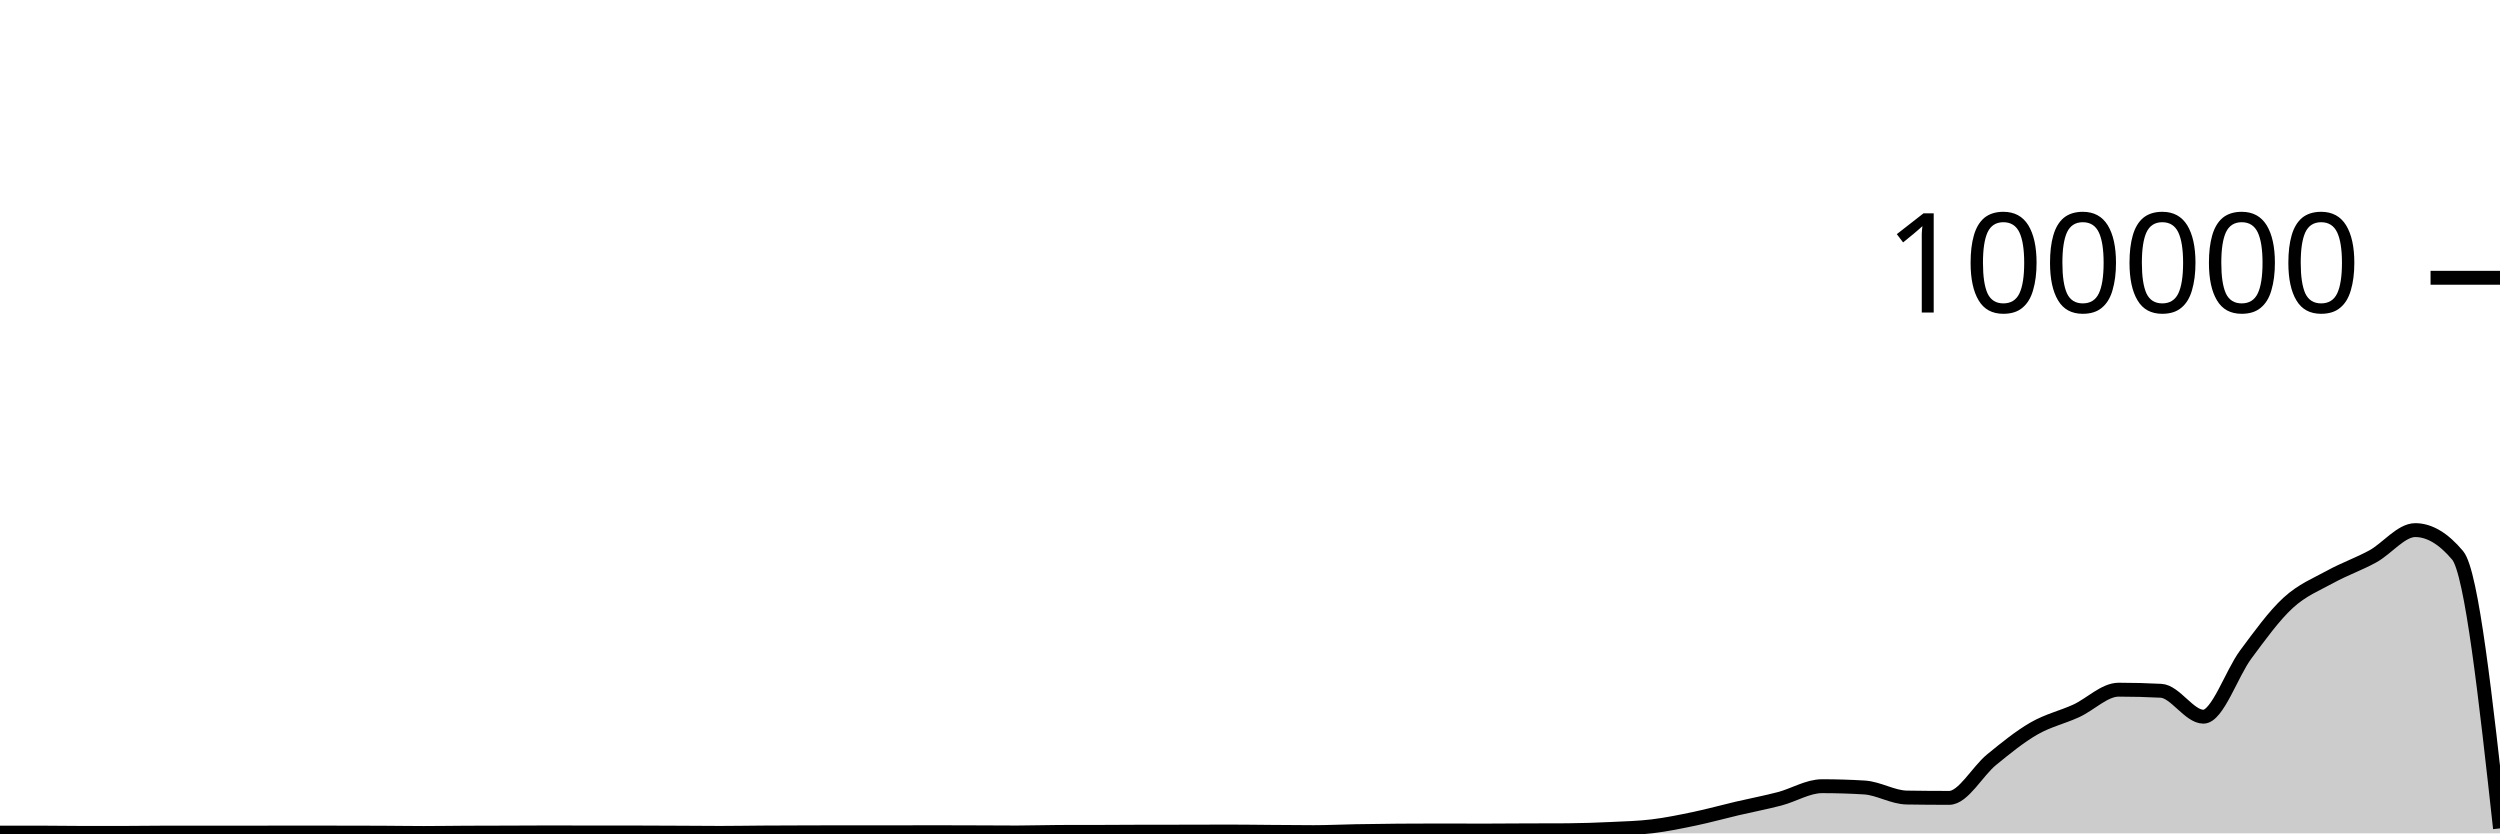
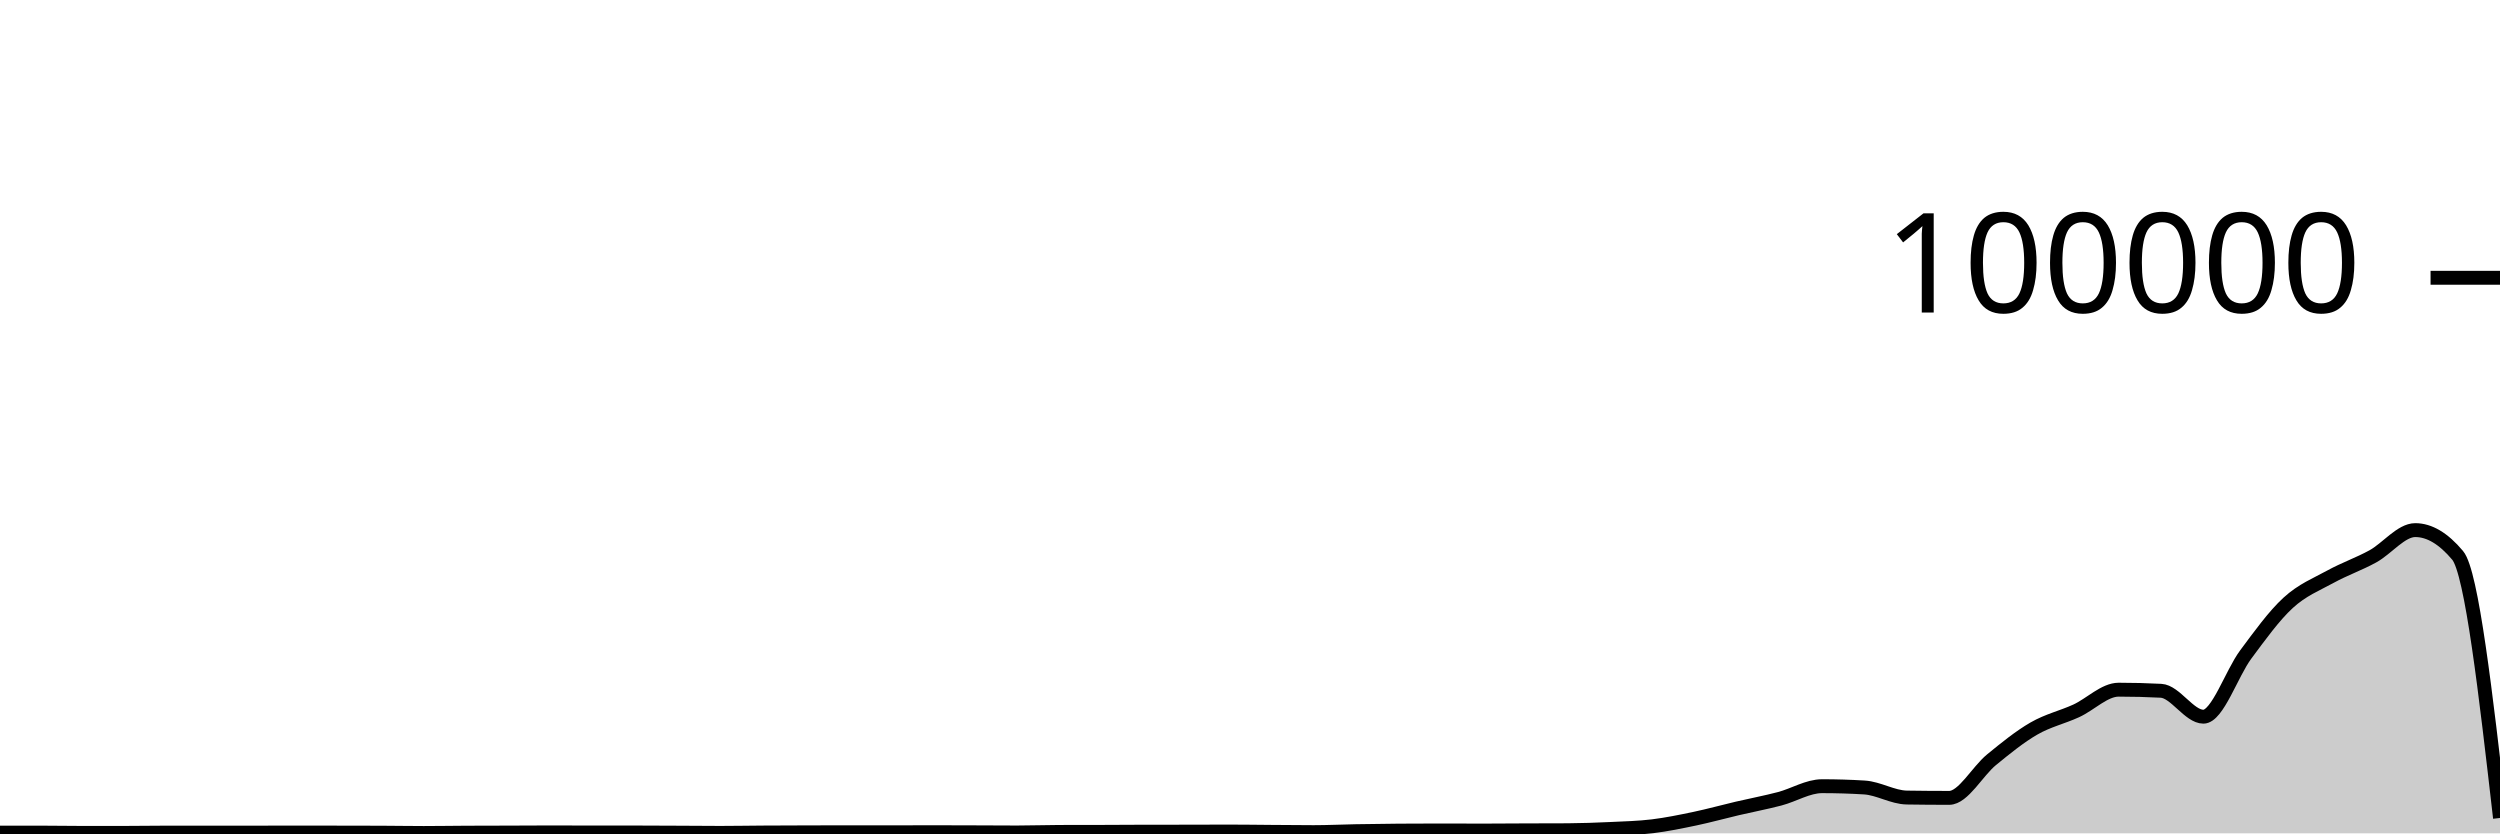
<svg xmlns="http://www.w3.org/2000/svg" viewBox="0 0 180 60">
  <g transform="translate(0,20)">
-     <path class="area" fill="rgba(0, 0, 0, 0.2)" d="M0,39.95C1.017,39.949,2.034,39.948,3.051,39.948C4.068,39.948,5.085,39.969,6.102,39.969C7.119,39.969,8.136,39.968,9.153,39.966C10.169,39.963,11.186,39.946,12.203,39.946C13.22,39.946,14.237,39.95,15.254,39.95C16.271,39.95,17.288,39.949,18.305,39.948C19.322,39.947,20.339,39.941,21.356,39.941C22.373,39.941,23.39,39.944,24.407,39.946C25.424,39.948,26.441,39.948,27.458,39.952C28.475,39.956,29.492,39.975,30.508,39.975C31.525,39.975,32.542,39.957,33.559,39.952C34.576,39.947,35.593,39.948,36.61,39.944C37.627,39.941,38.644,39.932,39.661,39.932C40.678,39.932,41.695,39.94,42.712,39.94C43.729,39.94,44.746,39.939,45.763,39.939C46.78,39.939,47.797,39.946,48.814,39.951C49.831,39.955,50.847,39.967,51.864,39.967C52.881,39.967,53.898,39.947,54.915,39.941C55.932,39.934,56.949,39.932,57.966,39.929C58.983,39.926,60,39.922,61.017,39.922C62.034,39.922,63.051,39.926,64.068,39.926C65.085,39.926,66.102,39.918,67.119,39.918C68.136,39.918,69.153,39.922,70.169,39.926C71.186,39.929,72.203,39.938,73.22,39.938C74.237,39.938,75.254,39.901,76.271,39.898C77.288,39.895,78.305,39.897,79.322,39.894C80.339,39.891,81.356,39.881,82.373,39.88C83.39,39.878,84.407,39.879,85.424,39.878C86.441,39.876,87.458,39.87,88.475,39.87C89.492,39.87,90.508,39.886,91.525,39.893C92.542,39.9,93.559,39.913,94.576,39.913C95.593,39.913,96.61,39.863,97.627,39.844C98.644,39.826,99.661,39.812,100.678,39.804C101.695,39.796,102.712,39.792,103.729,39.792C104.746,39.792,105.763,39.8,106.78,39.8C107.797,39.8,108.814,39.789,109.831,39.785C110.847,39.781,111.864,39.782,112.881,39.777C113.898,39.771,114.915,39.733,115.932,39.686C116.949,39.638,117.966,39.614,118.983,39.491C120,39.367,121.017,39.157,122.034,38.944C123.051,38.73,124.068,38.447,125.085,38.208C126.102,37.97,127.119,37.78,128.136,37.513C129.153,37.246,130.169,36.606,131.186,36.606C132.203,36.606,133.22,36.637,134.237,36.699C135.254,36.761,136.271,37.407,137.288,37.423C138.305,37.439,139.322,37.447,140.339,37.447C141.356,37.447,142.373,35.533,143.39,34.701C144.407,33.869,145.424,33.042,146.441,32.455C147.458,31.868,148.475,31.647,149.492,31.181C150.508,30.714,151.525,29.657,152.542,29.657C153.559,29.657,154.576,29.683,155.593,29.736C156.61,29.788,157.627,31.602,158.644,31.602C159.661,31.602,160.678,28.486,161.695,27.12C162.712,25.754,163.729,24.338,164.746,23.404C165.763,22.471,166.78,22.077,167.797,21.519C168.814,20.961,169.831,20.615,170.847,20.057C171.864,19.498,172.881,18.168,173.898,18.168C174.915,18.168,175.932,18.774,176.949,19.986C177.966,21.198,178.983,30.421,180,39.644L180,40C178.983,40,177.966,40,176.949,40C175.932,40,174.915,40,173.898,40C172.881,40,171.864,40,170.847,40C169.831,40,168.814,40,167.797,40C166.78,40,165.763,40,164.746,40C163.729,40,162.712,40,161.695,40C160.678,40,159.661,40,158.644,40C157.627,40,156.61,40,155.593,40C154.576,40,153.559,40,152.542,40C151.525,40,150.508,40,149.492,40C148.475,40,147.458,40,146.441,40C145.424,40,144.407,40,143.39,40C142.373,40,141.356,40,140.339,40C139.322,40,138.305,40,137.288,40C136.271,40,135.254,40,134.237,40C133.22,40,132.203,40,131.186,40C130.169,40,129.153,40,128.136,40C127.119,40,126.102,40,125.085,40C124.068,40,123.051,40,122.034,40C121.017,40,120,40,118.983,40C117.966,40,116.949,40,115.932,40C114.915,40,113.898,40,112.881,40C111.864,40,110.847,40,109.831,40C108.814,40,107.797,40,106.78,40C105.763,40,104.746,40,103.729,40C102.712,40,101.695,40,100.678,40C99.661,40,98.644,40,97.627,40C96.61,40,95.593,40,94.576,40C93.559,40,92.542,40,91.525,40C90.508,40,89.492,40,88.475,40C87.458,40,86.441,40,85.424,40C84.407,40,83.39,40,82.373,40C81.356,40,80.339,40,79.322,40C78.305,40,77.288,40,76.271,40C75.254,40,74.237,40,73.22,40C72.203,40,71.186,40,70.169,40C69.153,40,68.136,40,67.119,40C66.102,40,65.085,40,64.068,40C63.051,40,62.034,40,61.017,40C60,40,58.983,40,57.966,40C56.949,40,55.932,40,54.915,40C53.898,40,52.881,40,51.864,40C50.847,40,49.831,40,48.814,40C47.797,40,46.78,40,45.763,40C44.746,40,43.729,40,42.712,40C41.695,40,40.678,40,39.661,40C38.644,40,37.627,40,36.61,40C35.593,40,34.576,40,33.559,40C32.542,40,31.525,40,30.508,40C29.492,40,28.475,40,27.458,40C26.441,40,25.424,40,24.407,40C23.39,40,22.373,40,21.356,40C20.339,40,19.322,40,18.305,40C17.288,40,16.271,40,15.254,40C14.237,40,13.22,40,12.203,40C11.186,40,10.169,40,9.153,40C8.136,40,7.119,40,6.102,40C5.085,40,4.068,40,3.051,40C2.034,40,1.017,40,0,40Z" />
-     <path class="line" stroke="black" fill="none" d="M0,39.95C1.017,39.949,2.034,39.948,3.051,39.948C4.068,39.948,5.085,39.969,6.102,39.969C7.119,39.969,8.136,39.968,9.153,39.966C10.169,39.963,11.186,39.946,12.203,39.946C13.22,39.946,14.237,39.95,15.254,39.95C16.271,39.95,17.288,39.949,18.305,39.948C19.322,39.947,20.339,39.941,21.356,39.941C22.373,39.941,23.39,39.944,24.407,39.946C25.424,39.948,26.441,39.948,27.458,39.952C28.475,39.956,29.492,39.975,30.508,39.975C31.525,39.975,32.542,39.957,33.559,39.952C34.576,39.947,35.593,39.948,36.61,39.944C37.627,39.941,38.644,39.932,39.661,39.932C40.678,39.932,41.695,39.94,42.712,39.94C43.729,39.94,44.746,39.939,45.763,39.939C46.78,39.939,47.797,39.946,48.814,39.951C49.831,39.955,50.847,39.967,51.864,39.967C52.881,39.967,53.898,39.947,54.915,39.941C55.932,39.934,56.949,39.932,57.966,39.929C58.983,39.926,60,39.922,61.017,39.922C62.034,39.922,63.051,39.926,64.068,39.926C65.085,39.926,66.102,39.918,67.119,39.918C68.136,39.918,69.153,39.922,70.169,39.926C71.186,39.929,72.203,39.938,73.22,39.938C74.237,39.938,75.254,39.901,76.271,39.898C77.288,39.895,78.305,39.897,79.322,39.894C80.339,39.891,81.356,39.881,82.373,39.88C83.39,39.878,84.407,39.879,85.424,39.878C86.441,39.876,87.458,39.87,88.475,39.87C89.492,39.87,90.508,39.886,91.525,39.893C92.542,39.9,93.559,39.913,94.576,39.913C95.593,39.913,96.61,39.863,97.627,39.844C98.644,39.826,99.661,39.812,100.678,39.804C101.695,39.796,102.712,39.792,103.729,39.792C104.746,39.792,105.763,39.8,106.78,39.8C107.797,39.8,108.814,39.789,109.831,39.785C110.847,39.781,111.864,39.782,112.881,39.777C113.898,39.771,114.915,39.733,115.932,39.686C116.949,39.638,117.966,39.614,118.983,39.491C120,39.367,121.017,39.157,122.034,38.944C123.051,38.73,124.068,38.447,125.085,38.208C126.102,37.97,127.119,37.78,128.136,37.513C129.153,37.246,130.169,36.606,131.186,36.606C132.203,36.606,133.22,36.637,134.237,36.699C135.254,36.761,136.271,37.407,137.288,37.423C138.305,37.439,139.322,37.447,140.339,37.447C141.356,37.447,142.373,35.533,143.39,34.701C144.407,33.869,145.424,33.042,146.441,32.455C147.458,31.868,148.475,31.647,149.492,31.181C150.508,30.714,151.525,29.657,152.542,29.657C153.559,29.657,154.576,29.683,155.593,29.736C156.61,29.788,157.627,31.602,158.644,31.602C159.661,31.602,160.678,28.486,161.695,27.12C162.712,25.754,163.729,24.338,164.746,23.404C165.763,22.471,166.78,22.077,167.797,21.519C168.814,20.961,169.831,20.615,170.847,20.057C171.864,19.498,172.881,18.168,173.898,18.168C174.915,18.168,175.932,18.774,176.949,19.986C177.966,21.198,178.983,30.421,180,39.644" />
+     <path class="area" fill="rgba(0, 0, 0, 0.2)" d="M0,39.95C1.017,39.949,2.034,39.948,3.051,39.948C4.068,39.948,5.085,39.969,6.102,39.969C7.119,39.969,8.136,39.968,9.153,39.966C10.169,39.963,11.186,39.946,12.203,39.946C13.22,39.946,14.237,39.95,15.254,39.95C16.271,39.95,17.288,39.949,18.305,39.948C19.322,39.947,20.339,39.941,21.356,39.941C22.373,39.941,23.39,39.944,24.407,39.946C25.424,39.948,26.441,39.948,27.458,39.952C28.475,39.956,29.492,39.975,30.508,39.975C31.525,39.975,32.542,39.957,33.559,39.952C34.576,39.947,35.593,39.948,36.61,39.944C37.627,39.941,38.644,39.932,39.661,39.932C40.678,39.932,41.695,39.94,42.712,39.94C43.729,39.94,44.746,39.939,45.763,39.939C46.78,39.939,47.797,39.946,48.814,39.951C49.831,39.955,50.847,39.967,51.864,39.967C52.881,39.967,53.898,39.947,54.915,39.941C55.932,39.934,56.949,39.932,57.966,39.929C58.983,39.926,60,39.922,61.017,39.922C62.034,39.922,63.051,39.926,64.068,39.926C65.085,39.926,66.102,39.918,67.119,39.918C68.136,39.918,69.153,39.922,70.169,39.926C71.186,39.929,72.203,39.938,73.22,39.938C74.237,39.938,75.254,39.901,76.271,39.898C77.288,39.895,78.305,39.897,79.322,39.894C80.339,39.891,81.356,39.881,82.373,39.88C83.39,39.878,84.407,39.879,85.424,39.878C86.441,39.876,87.458,39.87,88.475,39.87C89.492,39.87,90.508,39.886,91.525,39.893C92.542,39.9,93.559,39.913,94.576,39.913C95.593,39.913,96.61,39.863,97.627,39.844C98.644,39.826,99.661,39.812,100.678,39.804C101.695,39.796,102.712,39.792,103.729,39.792C104.746,39.792,105.763,39.8,106.78,39.8C107.797,39.8,108.814,39.789,109.831,39.785C110.847,39.781,111.864,39.782,112.881,39.777C113.898,39.771,114.915,39.733,115.932,39.686C116.949,39.638,117.966,39.614,118.983,39.491C120,39.367,121.017,39.157,122.034,38.944C123.051,38.73,124.068,38.447,125.085,38.208C126.102,37.97,127.119,37.78,128.136,37.513C129.153,37.246,130.169,36.606,131.186,36.606C132.203,36.606,133.22,36.637,134.237,36.699C135.254,36.761,136.271,37.407,137.288,37.423C138.305,37.439,139.322,37.447,140.339,37.447C141.356,37.447,142.373,35.533,143.39,34.701C144.407,33.869,145.424,33.042,146.441,32.455C147.458,31.868,148.475,31.647,149.492,31.181C150.508,30.714,151.525,29.657,152.542,29.657C153.559,29.657,154.576,29.683,155.593,29.736C156.61,29.788,157.627,31.602,158.644,31.602C159.661,31.602,160.678,28.486,161.695,27.12C162.712,25.754,163.729,24.338,164.746,23.404C165.763,22.471,166.78,22.077,167.797,21.519C168.814,20.961,169.831,20.615,170.847,20.057C171.864,19.498,172.881,18.168,173.898,18.168C174.915,18.168,175.932,18.774,176.949,19.986C177.966,21.198,178.983,30.046,180,38.894L180,40C178.983,40,177.966,40,176.949,40C175.932,40,174.915,40,173.898,40C172.881,40,171.864,40,170.847,40C169.831,40,168.814,40,167.797,40C166.78,40,165.763,40,164.746,40C163.729,40,162.712,40,161.695,40C160.678,40,159.661,40,158.644,40C157.627,40,156.61,40,155.593,40C154.576,40,153.559,40,152.542,40C151.525,40,150.508,40,149.492,40C148.475,40,147.458,40,146.441,40C145.424,40,144.407,40,143.39,40C142.373,40,141.356,40,140.339,40C139.322,40,138.305,40,137.288,40C136.271,40,135.254,40,134.237,40C133.22,40,132.203,40,131.186,40C130.169,40,129.153,40,128.136,40C127.119,40,126.102,40,125.085,40C124.068,40,123.051,40,122.034,40C121.017,40,120,40,118.983,40C117.966,40,116.949,40,115.932,40C114.915,40,113.898,40,112.881,40C111.864,40,110.847,40,109.831,40C108.814,40,107.797,40,106.78,40C105.763,40,104.746,40,103.729,40C102.712,40,101.695,40,100.678,40C99.661,40,98.644,40,97.627,40C96.61,40,95.593,40,94.576,40C93.559,40,92.542,40,91.525,40C90.508,40,89.492,40,88.475,40C87.458,40,86.441,40,85.424,40C84.407,40,83.39,40,82.373,40C81.356,40,80.339,40,79.322,40C78.305,40,77.288,40,76.271,40C75.254,40,74.237,40,73.22,40C72.203,40,71.186,40,70.169,40C69.153,40,68.136,40,67.119,40C66.102,40,65.085,40,64.068,40C63.051,40,62.034,40,61.017,40C60,40,58.983,40,57.966,40C56.949,40,55.932,40,54.915,40C53.898,40,52.881,40,51.864,40C50.847,40,49.831,40,48.814,40C47.797,40,46.78,40,45.763,40C44.746,40,43.729,40,42.712,40C41.695,40,40.678,40,39.661,40C38.644,40,37.627,40,36.61,40C35.593,40,34.576,40,33.559,40C32.542,40,31.525,40,30.508,40C29.492,40,28.475,40,27.458,40C26.441,40,25.424,40,24.407,40C23.39,40,22.373,40,21.356,40C20.339,40,19.322,40,18.305,40C17.288,40,16.271,40,15.254,40C14.237,40,13.22,40,12.203,40C11.186,40,10.169,40,9.153,40C8.136,40,7.119,40,6.102,40C5.085,40,4.068,40,3.051,40C2.034,40,1.017,40,0,40Z" />
+     <path class="line" stroke="black" fill="none" d="M0,39.95C1.017,39.949,2.034,39.948,3.051,39.948C4.068,39.948,5.085,39.969,6.102,39.969C7.119,39.969,8.136,39.968,9.153,39.966C10.169,39.963,11.186,39.946,12.203,39.946C13.22,39.946,14.237,39.95,15.254,39.95C16.271,39.95,17.288,39.949,18.305,39.948C19.322,39.947,20.339,39.941,21.356,39.941C22.373,39.941,23.39,39.944,24.407,39.946C25.424,39.948,26.441,39.948,27.458,39.952C28.475,39.956,29.492,39.975,30.508,39.975C31.525,39.975,32.542,39.957,33.559,39.952C34.576,39.947,35.593,39.948,36.61,39.944C37.627,39.941,38.644,39.932,39.661,39.932C40.678,39.932,41.695,39.94,42.712,39.94C43.729,39.94,44.746,39.939,45.763,39.939C46.78,39.939,47.797,39.946,48.814,39.951C49.831,39.955,50.847,39.967,51.864,39.967C52.881,39.967,53.898,39.947,54.915,39.941C55.932,39.934,56.949,39.932,57.966,39.929C58.983,39.926,60,39.922,61.017,39.922C62.034,39.922,63.051,39.926,64.068,39.926C65.085,39.926,66.102,39.918,67.119,39.918C68.136,39.918,69.153,39.922,70.169,39.926C71.186,39.929,72.203,39.938,73.22,39.938C74.237,39.938,75.254,39.901,76.271,39.898C77.288,39.895,78.305,39.897,79.322,39.894C80.339,39.891,81.356,39.881,82.373,39.88C83.39,39.878,84.407,39.879,85.424,39.878C86.441,39.876,87.458,39.87,88.475,39.87C89.492,39.87,90.508,39.886,91.525,39.893C92.542,39.9,93.559,39.913,94.576,39.913C95.593,39.913,96.61,39.863,97.627,39.844C98.644,39.826,99.661,39.812,100.678,39.804C101.695,39.796,102.712,39.792,103.729,39.792C104.746,39.792,105.763,39.8,106.78,39.8C107.797,39.8,108.814,39.789,109.831,39.785C110.847,39.781,111.864,39.782,112.881,39.777C113.898,39.771,114.915,39.733,115.932,39.686C116.949,39.638,117.966,39.614,118.983,39.491C120,39.367,121.017,39.157,122.034,38.944C123.051,38.73,124.068,38.447,125.085,38.208C126.102,37.97,127.119,37.78,128.136,37.513C129.153,37.246,130.169,36.606,131.186,36.606C132.203,36.606,133.22,36.637,134.237,36.699C135.254,36.761,136.271,37.407,137.288,37.423C138.305,37.439,139.322,37.447,140.339,37.447C141.356,37.447,142.373,35.533,143.39,34.701C144.407,33.869,145.424,33.042,146.441,32.455C147.458,31.868,148.475,31.647,149.492,31.181C150.508,30.714,151.525,29.657,152.542,29.657C153.559,29.657,154.576,29.683,155.593,29.736C156.61,29.788,157.627,31.602,158.644,31.602C159.661,31.602,160.678,28.486,161.695,27.12C162.712,25.754,163.729,24.338,164.746,23.404C165.763,22.471,166.78,22.077,167.797,21.519C168.814,20.961,169.831,20.615,170.847,20.057C171.864,19.498,172.881,18.168,173.898,18.168C174.915,18.168,175.932,18.774,176.949,19.986C177.966,21.198,178.983,30.046,180,38.894" />
    <path class="axis-ceiling" stroke-width="1" stroke="black" fill="none" d="M175,0L180,0" />
    <text class="axis-ceiling-label" font-family="sans-serif" text-anchor="end" font-size="10px" x="170" y="2.5">100000</text>
  </g>
</svg>
